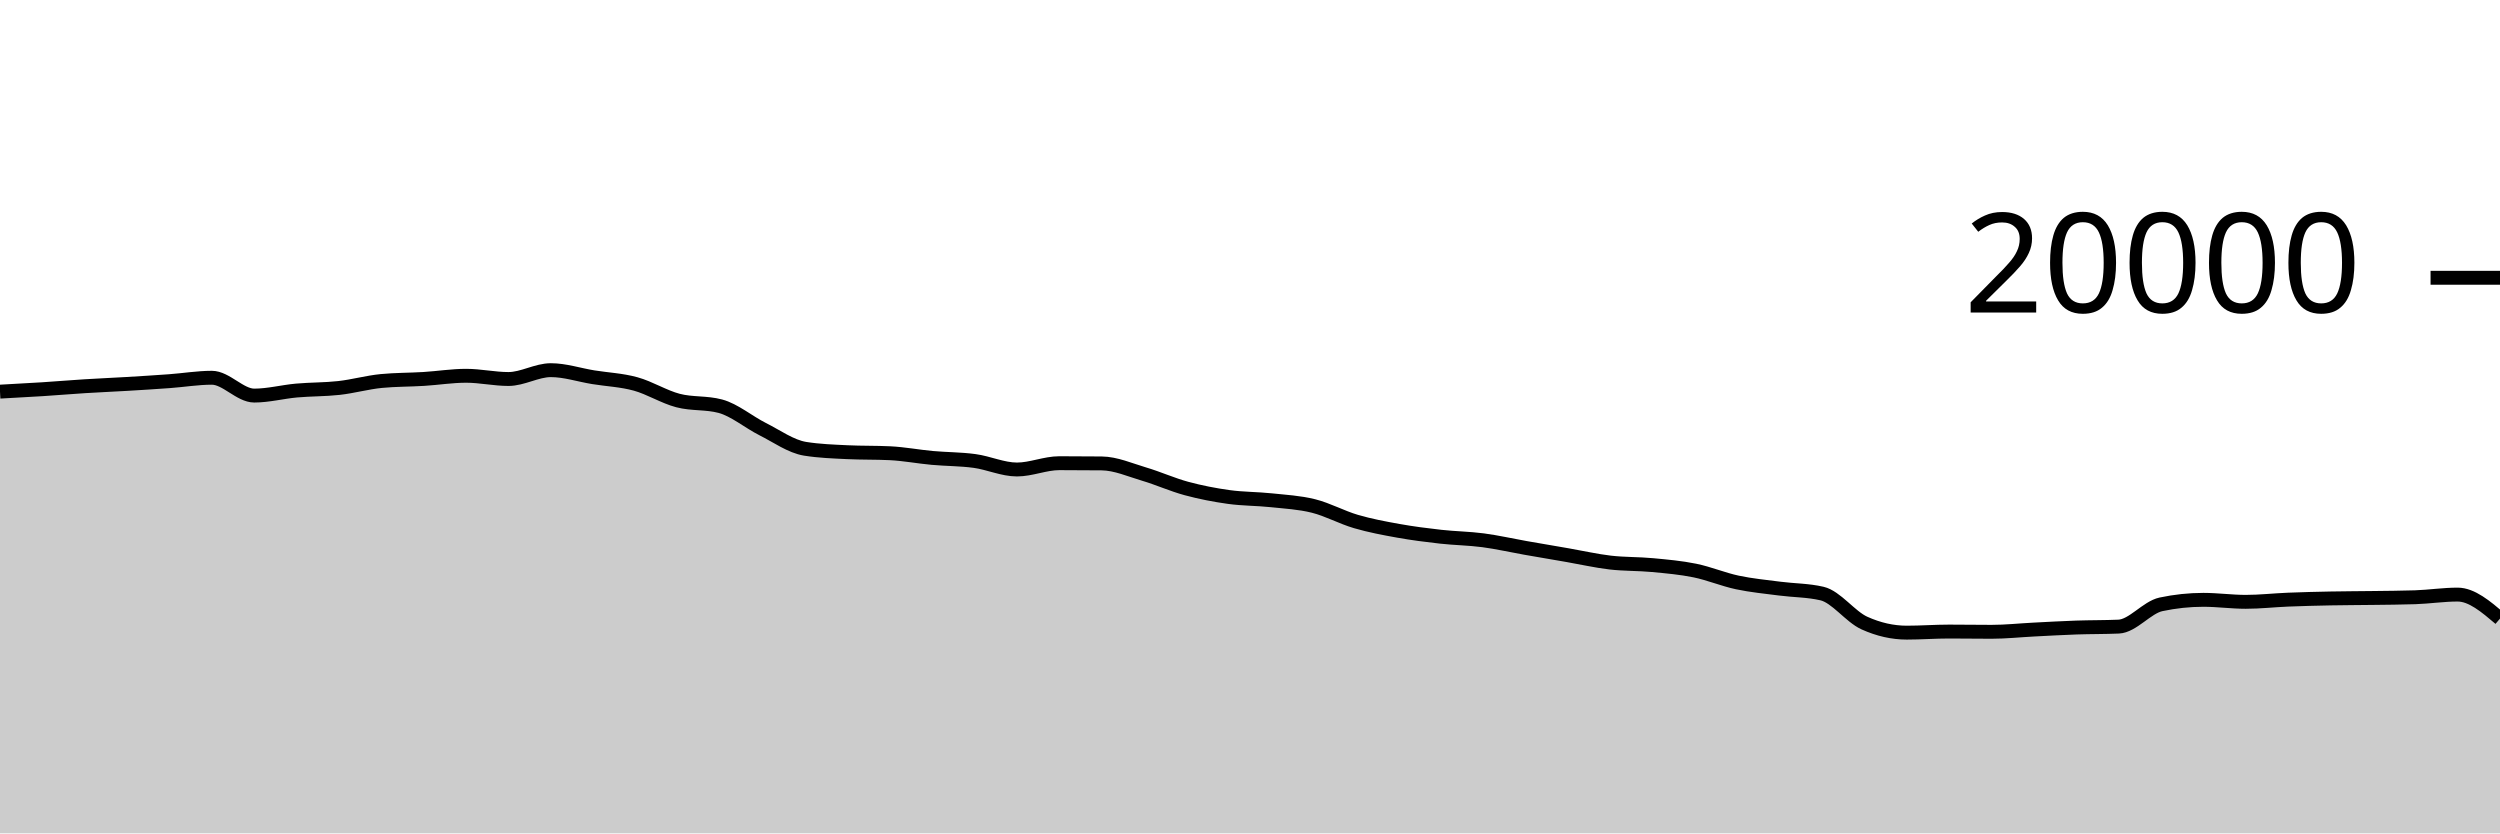
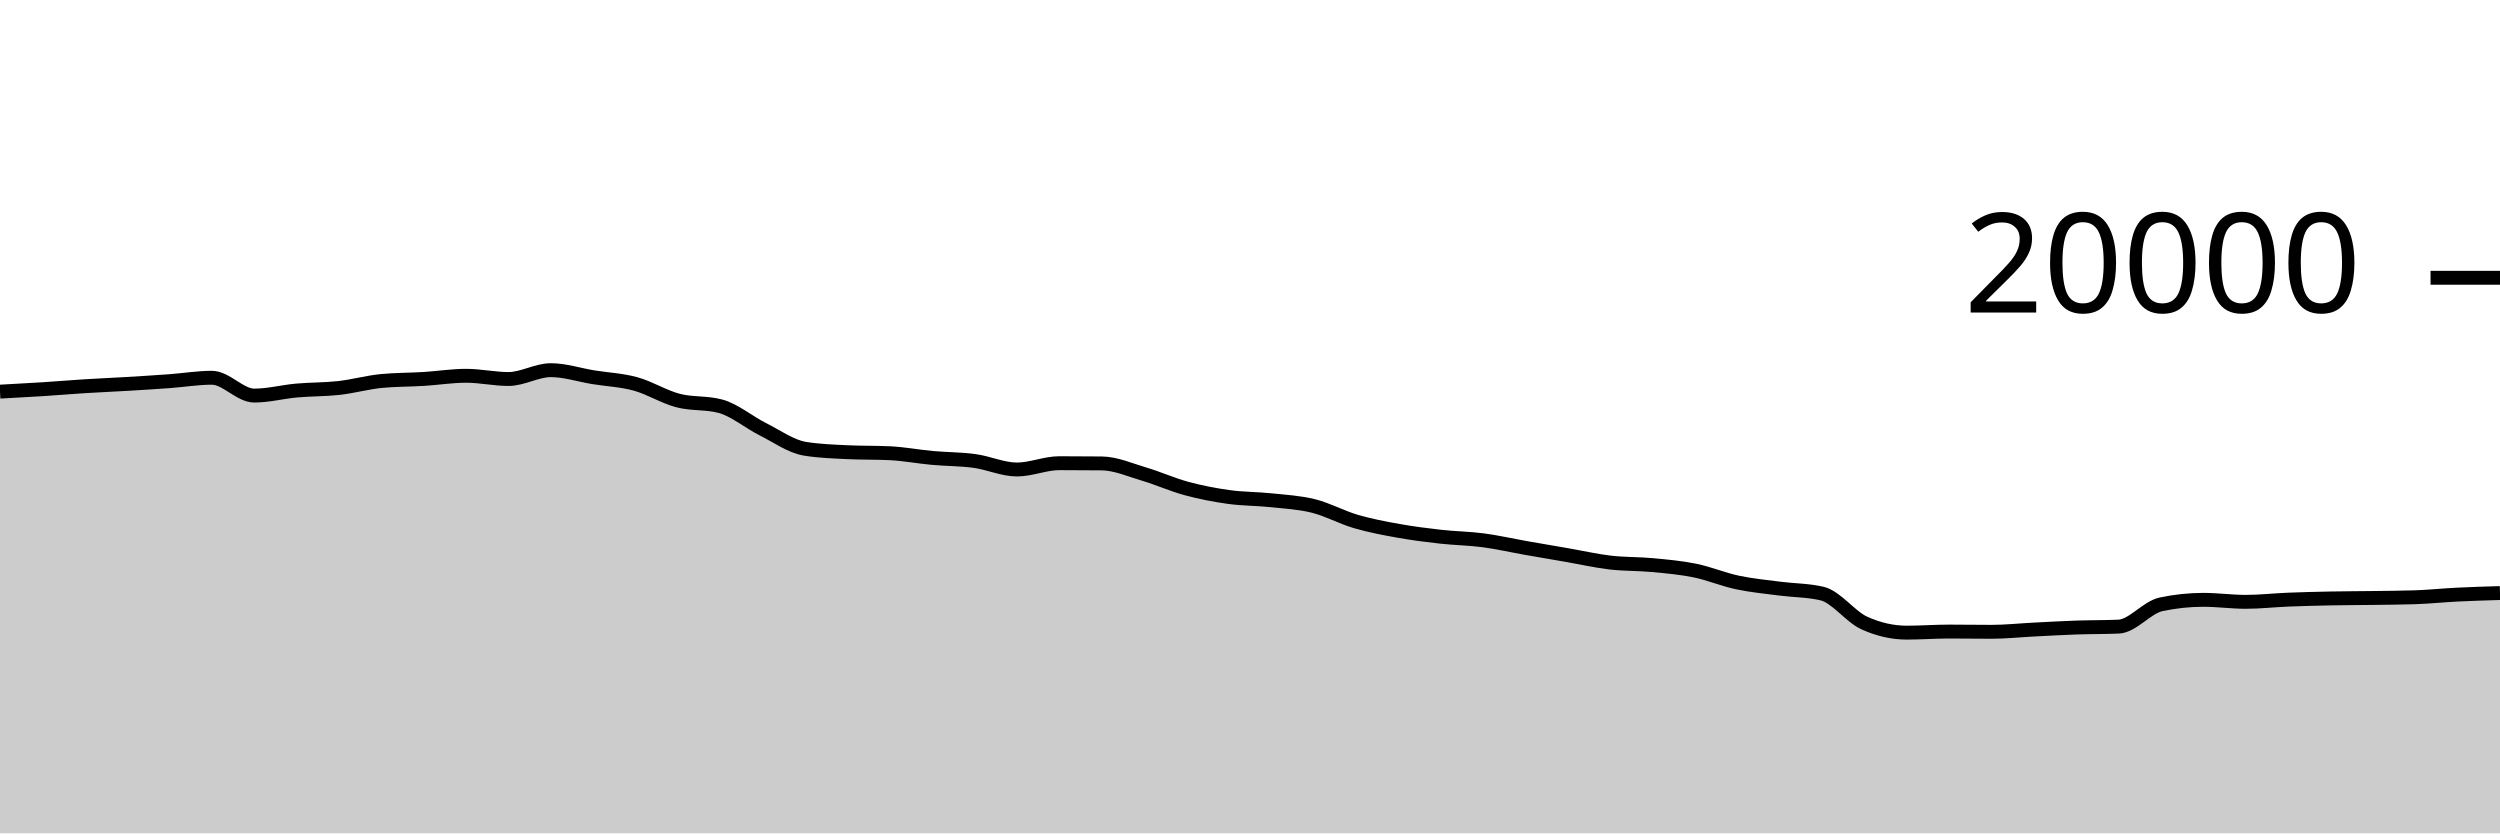
<svg xmlns="http://www.w3.org/2000/svg" viewBox="0 0 180 60">
  <g transform="translate(0,20)">
-     <path class="area" fill="rgba(0, 0, 0, 0.2)" d="M0,8.198C1.017,8.143,2.034,8.089,3.051,8.024C4.068,7.959,5.085,7.872,6.102,7.808C7.119,7.744,8.136,7.703,9.153,7.642C10.169,7.581,11.186,7.518,12.203,7.444C13.22,7.37,14.237,7.198,15.254,7.198C16.271,7.198,17.288,8.482,18.305,8.482C19.322,8.482,20.339,8.209,21.356,8.118C22.373,8.027,23.39,8.048,24.407,7.934C25.424,7.82,26.441,7.531,27.458,7.432C28.475,7.333,29.492,7.347,30.508,7.284C31.525,7.221,32.542,7.056,33.559,7.056C34.576,7.056,35.593,7.288,36.61,7.288C37.627,7.288,38.644,6.652,39.661,6.652C40.678,6.652,41.695,6.995,42.712,7.16C43.729,7.325,44.746,7.364,45.763,7.644C46.78,7.924,47.797,8.571,48.814,8.838C49.831,9.105,50.847,8.974,51.864,9.246C52.881,9.518,53.898,10.387,54.915,10.898C55.932,11.409,56.949,12.148,57.966,12.312C58.983,12.476,60,12.509,61.017,12.558C62.034,12.607,63.051,12.583,64.068,12.632C65.085,12.681,66.102,12.877,67.119,12.97C68.136,13.063,69.153,13.051,70.169,13.19C71.186,13.329,72.203,13.804,73.22,13.804C74.237,13.804,75.254,13.35,76.271,13.35C77.288,13.35,78.305,13.355,79.322,13.366C80.339,13.377,81.356,13.833,82.373,14.134C83.39,14.435,84.407,14.897,85.424,15.172C86.441,15.447,87.458,15.643,88.475,15.784C89.492,15.925,90.508,15.91,91.525,16.018C92.542,16.126,93.559,16.177,94.576,16.432C95.593,16.687,96.61,17.25,97.627,17.548C98.644,17.846,99.661,18.035,100.678,18.218C101.695,18.401,102.712,18.53,103.729,18.644C104.746,18.758,105.763,18.766,106.78,18.9C107.797,19.034,108.814,19.269,109.831,19.448C110.847,19.627,111.864,19.798,112.881,19.974C113.898,20.15,114.915,20.385,115.932,20.504C116.949,20.623,117.966,20.592,118.983,20.688C120,20.784,121.017,20.872,122.034,21.08C123.051,21.288,124.068,21.719,125.085,21.936C126.102,22.153,127.119,22.247,128.136,22.38C129.153,22.513,130.169,22.499,131.186,22.736C132.203,22.973,133.22,24.4,134.237,24.86C135.254,25.32,136.271,25.55,137.288,25.55C138.305,25.55,139.322,25.472,140.339,25.472C141.356,25.472,142.373,25.49,143.39,25.49C144.407,25.49,145.424,25.379,146.441,25.328C147.458,25.277,148.475,25.217,149.492,25.182C150.508,25.147,151.525,25.16,152.542,25.116C153.559,25.072,154.576,23.728,155.593,23.512C156.61,23.296,157.627,23.188,158.644,23.188C159.661,23.188,160.678,23.332,161.695,23.332C162.712,23.332,163.729,23.215,164.746,23.174C165.763,23.133,166.78,23.108,167.797,23.088C168.814,23.068,169.831,23.068,170.847,23.054C171.864,23.04,172.881,23.037,173.898,23.002C174.915,22.967,175.932,22.81,176.949,22.81C177.966,22.81,178.983,23.674,180,24.538L180,40C178.983,40,177.966,40,176.949,40C175.932,40,174.915,40,173.898,40C172.881,40,171.864,40,170.847,40C169.831,40,168.814,40,167.797,40C166.78,40,165.763,40,164.746,40C163.729,40,162.712,40,161.695,40C160.678,40,159.661,40,158.644,40C157.627,40,156.61,40,155.593,40C154.576,40,153.559,40,152.542,40C151.525,40,150.508,40,149.492,40C148.475,40,147.458,40,146.441,40C145.424,40,144.407,40,143.39,40C142.373,40,141.356,40,140.339,40C139.322,40,138.305,40,137.288,40C136.271,40,135.254,40,134.237,40C133.22,40,132.203,40,131.186,40C130.169,40,129.153,40,128.136,40C127.119,40,126.102,40,125.085,40C124.068,40,123.051,40,122.034,40C121.017,40,120,40,118.983,40C117.966,40,116.949,40,115.932,40C114.915,40,113.898,40,112.881,40C111.864,40,110.847,40,109.831,40C108.814,40,107.797,40,106.78,40C105.763,40,104.746,40,103.729,40C102.712,40,101.695,40,100.678,40C99.661,40,98.644,40,97.627,40C96.61,40,95.593,40,94.576,40C93.559,40,92.542,40,91.525,40C90.508,40,89.492,40,88.475,40C87.458,40,86.441,40,85.424,40C84.407,40,83.39,40,82.373,40C81.356,40,80.339,40,79.322,40C78.305,40,77.288,40,76.271,40C75.254,40,74.237,40,73.22,40C72.203,40,71.186,40,70.169,40C69.153,40,68.136,40,67.119,40C66.102,40,65.085,40,64.068,40C63.051,40,62.034,40,61.017,40C60,40,58.983,40,57.966,40C56.949,40,55.932,40,54.915,40C53.898,40,52.881,40,51.864,40C50.847,40,49.831,40,48.814,40C47.797,40,46.78,40,45.763,40C44.746,40,43.729,40,42.712,40C41.695,40,40.678,40,39.661,40C38.644,40,37.627,40,36.61,40C35.593,40,34.576,40,33.559,40C32.542,40,31.525,40,30.508,40C29.492,40,28.475,40,27.458,40C26.441,40,25.424,40,24.407,40C23.39,40,22.373,40,21.356,40C20.339,40,19.322,40,18.305,40C17.288,40,16.271,40,15.254,40C14.237,40,13.22,40,12.203,40C11.186,40,10.169,40,9.153,40C8.136,40,7.119,40,6.102,40C5.085,40,4.068,40,3.051,40C2.034,40,1.017,40,0,40Z" />
-     <path class="line" stroke="black" fill="none" d="M0,8.198C1.017,8.143,2.034,8.089,3.051,8.024C4.068,7.959,5.085,7.872,6.102,7.808C7.119,7.744,8.136,7.703,9.153,7.642C10.169,7.581,11.186,7.518,12.203,7.444C13.22,7.37,14.237,7.198,15.254,7.198C16.271,7.198,17.288,8.482,18.305,8.482C19.322,8.482,20.339,8.209,21.356,8.118C22.373,8.027,23.39,8.048,24.407,7.934C25.424,7.82,26.441,7.531,27.458,7.432C28.475,7.333,29.492,7.347,30.508,7.284C31.525,7.221,32.542,7.056,33.559,7.056C34.576,7.056,35.593,7.288,36.61,7.288C37.627,7.288,38.644,6.652,39.661,6.652C40.678,6.652,41.695,6.995,42.712,7.16C43.729,7.325,44.746,7.364,45.763,7.644C46.78,7.924,47.797,8.571,48.814,8.838C49.831,9.105,50.847,8.974,51.864,9.246C52.881,9.518,53.898,10.387,54.915,10.898C55.932,11.409,56.949,12.148,57.966,12.312C58.983,12.476,60,12.509,61.017,12.558C62.034,12.607,63.051,12.583,64.068,12.632C65.085,12.681,66.102,12.877,67.119,12.97C68.136,13.063,69.153,13.051,70.169,13.19C71.186,13.329,72.203,13.804,73.22,13.804C74.237,13.804,75.254,13.35,76.271,13.35C77.288,13.35,78.305,13.355,79.322,13.366C80.339,13.377,81.356,13.833,82.373,14.134C83.39,14.435,84.407,14.897,85.424,15.172C86.441,15.447,87.458,15.643,88.475,15.784C89.492,15.925,90.508,15.91,91.525,16.018C92.542,16.126,93.559,16.177,94.576,16.432C95.593,16.687,96.61,17.25,97.627,17.548C98.644,17.846,99.661,18.035,100.678,18.218C101.695,18.401,102.712,18.53,103.729,18.644C104.746,18.758,105.763,18.766,106.78,18.9C107.797,19.034,108.814,19.269,109.831,19.448C110.847,19.627,111.864,19.798,112.881,19.974C113.898,20.15,114.915,20.385,115.932,20.504C116.949,20.623,117.966,20.592,118.983,20.688C120,20.784,121.017,20.872,122.034,21.08C123.051,21.288,124.068,21.719,125.085,21.936C126.102,22.153,127.119,22.247,128.136,22.38C129.153,22.513,130.169,22.499,131.186,22.736C132.203,22.973,133.22,24.4,134.237,24.86C135.254,25.32,136.271,25.55,137.288,25.55C138.305,25.55,139.322,25.472,140.339,25.472C141.356,25.472,142.373,25.49,143.39,25.49C144.407,25.49,145.424,25.379,146.441,25.328C147.458,25.277,148.475,25.217,149.492,25.182C150.508,25.147,151.525,25.16,152.542,25.116C153.559,25.072,154.576,23.728,155.593,23.512C156.61,23.296,157.627,23.188,158.644,23.188C159.661,23.188,160.678,23.332,161.695,23.332C162.712,23.332,163.729,23.215,164.746,23.174C165.763,23.133,166.78,23.108,167.797,23.088C168.814,23.068,169.831,23.068,170.847,23.054C171.864,23.04,172.881,23.037,173.898,23.002C174.915,22.967,175.932,22.81,176.949,22.81C177.966,22.81,178.983,23.674,180,24.538" />
+     <path class="area" fill="rgba(0, 0, 0, 0.2)" d="M0,8.198C1.017,8.143,2.034,8.089,3.051,8.024C4.068,7.959,5.085,7.872,6.102,7.808C7.119,7.744,8.136,7.703,9.153,7.642C10.169,7.581,11.186,7.518,12.203,7.444C13.22,7.37,14.237,7.198,15.254,7.198C16.271,7.198,17.288,8.482,18.305,8.482C19.322,8.482,20.339,8.209,21.356,8.118C22.373,8.027,23.39,8.048,24.407,7.934C25.424,7.82,26.441,7.531,27.458,7.432C28.475,7.333,29.492,7.347,30.508,7.284C31.525,7.221,32.542,7.056,33.559,7.056C34.576,7.056,35.593,7.288,36.61,7.288C37.627,7.288,38.644,6.652,39.661,6.652C40.678,6.652,41.695,6.995,42.712,7.16C43.729,7.325,44.746,7.364,45.763,7.644C46.78,7.924,47.797,8.571,48.814,8.838C49.831,9.105,50.847,8.974,51.864,9.246C52.881,9.518,53.898,10.387,54.915,10.898C55.932,11.409,56.949,12.148,57.966,12.312C58.983,12.476,60,12.509,61.017,12.558C62.034,12.607,63.051,12.583,64.068,12.632C65.085,12.681,66.102,12.877,67.119,12.97C68.136,13.063,69.153,13.051,70.169,13.19C71.186,13.329,72.203,13.804,73.22,13.804C74.237,13.804,75.254,13.35,76.271,13.35C77.288,13.35,78.305,13.355,79.322,13.366C80.339,13.377,81.356,13.833,82.373,14.134C83.39,14.435,84.407,14.897,85.424,15.172C86.441,15.447,87.458,15.643,88.475,15.784C89.492,15.925,90.508,15.91,91.525,16.018C92.542,16.126,93.559,16.177,94.576,16.432C95.593,16.687,96.61,17.25,97.627,17.548C98.644,17.846,99.661,18.035,100.678,18.218C101.695,18.401,102.712,18.53,103.729,18.644C104.746,18.758,105.763,18.766,106.78,18.9C107.797,19.034,108.814,19.269,109.831,19.448C110.847,19.627,111.864,19.798,112.881,19.974C113.898,20.15,114.915,20.385,115.932,20.504C116.949,20.623,117.966,20.592,118.983,20.688C120,20.784,121.017,20.872,122.034,21.08C123.051,21.288,124.068,21.719,125.085,21.936C126.102,22.153,127.119,22.247,128.136,22.38C129.153,22.513,130.169,22.499,131.186,22.736C132.203,22.973,133.22,24.4,134.237,24.86C135.254,25.32,136.271,25.55,137.288,25.55C138.305,25.55,139.322,25.472,140.339,25.472C141.356,25.472,142.373,25.49,143.39,25.49C144.407,25.49,145.424,25.379,146.441,25.328C147.458,25.277,148.475,25.217,149.492,25.182C150.508,25.147,151.525,25.16,152.542,25.116C153.559,25.072,154.576,23.728,155.593,23.512C156.61,23.296,157.627,23.188,158.644,23.188C159.661,23.188,160.678,23.332,161.695,23.332C162.712,23.332,163.729,23.215,164.746,23.174C165.763,23.133,166.78,23.108,167.797,23.088C168.814,23.068,169.831,23.068,170.847,23.054C171.864,23.04,172.881,23.037,173.898,23.002C174.915,22.967,175.932,22.86,176.949,22.81C177.966,22.76,178.983,22.73,180,22.7L180,40C178.983,40,177.966,40,176.949,40C175.932,40,174.915,40,173.898,40C172.881,40,171.864,40,170.847,40C169.831,40,168.814,40,167.797,40C166.78,40,165.763,40,164.746,40C163.729,40,162.712,40,161.695,40C160.678,40,159.661,40,158.644,40C157.627,40,156.61,40,155.593,40C154.576,40,153.559,40,152.542,40C151.525,40,150.508,40,149.492,40C148.475,40,147.458,40,146.441,40C145.424,40,144.407,40,143.39,40C142.373,40,141.356,40,140.339,40C139.322,40,138.305,40,137.288,40C136.271,40,135.254,40,134.237,40C133.22,40,132.203,40,131.186,40C130.169,40,129.153,40,128.136,40C127.119,40,126.102,40,125.085,40C124.068,40,123.051,40,122.034,40C121.017,40,120,40,118.983,40C117.966,40,116.949,40,115.932,40C114.915,40,113.898,40,112.881,40C111.864,40,110.847,40,109.831,40C108.814,40,107.797,40,106.78,40C105.763,40,104.746,40,103.729,40C102.712,40,101.695,40,100.678,40C99.661,40,98.644,40,97.627,40C96.61,40,95.593,40,94.576,40C93.559,40,92.542,40,91.525,40C90.508,40,89.492,40,88.475,40C87.458,40,86.441,40,85.424,40C84.407,40,83.39,40,82.373,40C81.356,40,80.339,40,79.322,40C78.305,40,77.288,40,76.271,40C75.254,40,74.237,40,73.22,40C72.203,40,71.186,40,70.169,40C69.153,40,68.136,40,67.119,40C66.102,40,65.085,40,64.068,40C63.051,40,62.034,40,61.017,40C60,40,58.983,40,57.966,40C56.949,40,55.932,40,54.915,40C53.898,40,52.881,40,51.864,40C50.847,40,49.831,40,48.814,40C47.797,40,46.78,40,45.763,40C44.746,40,43.729,40,42.712,40C41.695,40,40.678,40,39.661,40C38.644,40,37.627,40,36.61,40C35.593,40,34.576,40,33.559,40C32.542,40,31.525,40,30.508,40C29.492,40,28.475,40,27.458,40C26.441,40,25.424,40,24.407,40C23.39,40,22.373,40,21.356,40C20.339,40,19.322,40,18.305,40C17.288,40,16.271,40,15.254,40C14.237,40,13.22,40,12.203,40C11.186,40,10.169,40,9.153,40C8.136,40,7.119,40,6.102,40C5.085,40,4.068,40,3.051,40C2.034,40,1.017,40,0,40Z" />
+     <path class="line" stroke="black" fill="none" d="M0,8.198C1.017,8.143,2.034,8.089,3.051,8.024C4.068,7.959,5.085,7.872,6.102,7.808C7.119,7.744,8.136,7.703,9.153,7.642C10.169,7.581,11.186,7.518,12.203,7.444C13.22,7.37,14.237,7.198,15.254,7.198C16.271,7.198,17.288,8.482,18.305,8.482C19.322,8.482,20.339,8.209,21.356,8.118C22.373,8.027,23.39,8.048,24.407,7.934C25.424,7.82,26.441,7.531,27.458,7.432C28.475,7.333,29.492,7.347,30.508,7.284C31.525,7.221,32.542,7.056,33.559,7.056C34.576,7.056,35.593,7.288,36.61,7.288C37.627,7.288,38.644,6.652,39.661,6.652C40.678,6.652,41.695,6.995,42.712,7.16C43.729,7.325,44.746,7.364,45.763,7.644C46.78,7.924,47.797,8.571,48.814,8.838C49.831,9.105,50.847,8.974,51.864,9.246C52.881,9.518,53.898,10.387,54.915,10.898C55.932,11.409,56.949,12.148,57.966,12.312C58.983,12.476,60,12.509,61.017,12.558C62.034,12.607,63.051,12.583,64.068,12.632C65.085,12.681,66.102,12.877,67.119,12.97C68.136,13.063,69.153,13.051,70.169,13.19C71.186,13.329,72.203,13.804,73.22,13.804C74.237,13.804,75.254,13.35,76.271,13.35C77.288,13.35,78.305,13.355,79.322,13.366C80.339,13.377,81.356,13.833,82.373,14.134C83.39,14.435,84.407,14.897,85.424,15.172C86.441,15.447,87.458,15.643,88.475,15.784C89.492,15.925,90.508,15.91,91.525,16.018C92.542,16.126,93.559,16.177,94.576,16.432C95.593,16.687,96.61,17.25,97.627,17.548C98.644,17.846,99.661,18.035,100.678,18.218C101.695,18.401,102.712,18.53,103.729,18.644C104.746,18.758,105.763,18.766,106.78,18.9C107.797,19.034,108.814,19.269,109.831,19.448C110.847,19.627,111.864,19.798,112.881,19.974C113.898,20.15,114.915,20.385,115.932,20.504C116.949,20.623,117.966,20.592,118.983,20.688C120,20.784,121.017,20.872,122.034,21.08C123.051,21.288,124.068,21.719,125.085,21.936C126.102,22.153,127.119,22.247,128.136,22.38C129.153,22.513,130.169,22.499,131.186,22.736C132.203,22.973,133.22,24.4,134.237,24.86C135.254,25.32,136.271,25.55,137.288,25.55C138.305,25.55,139.322,25.472,140.339,25.472C141.356,25.472,142.373,25.49,143.39,25.49C144.407,25.49,145.424,25.379,146.441,25.328C147.458,25.277,148.475,25.217,149.492,25.182C150.508,25.147,151.525,25.16,152.542,25.116C153.559,25.072,154.576,23.728,155.593,23.512C156.61,23.296,157.627,23.188,158.644,23.188C159.661,23.188,160.678,23.332,161.695,23.332C162.712,23.332,163.729,23.215,164.746,23.174C165.763,23.133,166.78,23.108,167.797,23.088C168.814,23.068,169.831,23.068,170.847,23.054C171.864,23.04,172.881,23.037,173.898,23.002C174.915,22.967,175.932,22.86,176.949,22.81C177.966,22.76,178.983,22.73,180,22.7" />
    <path class="axis-ceiling" stroke-width="1" stroke="black" fill="none" d="M175,0L180,0" />
    <text class="axis-ceiling-label" font-family="sans-serif" text-anchor="end" font-size="10px" x="170" y="2.5">20000</text>
  </g>
</svg>
